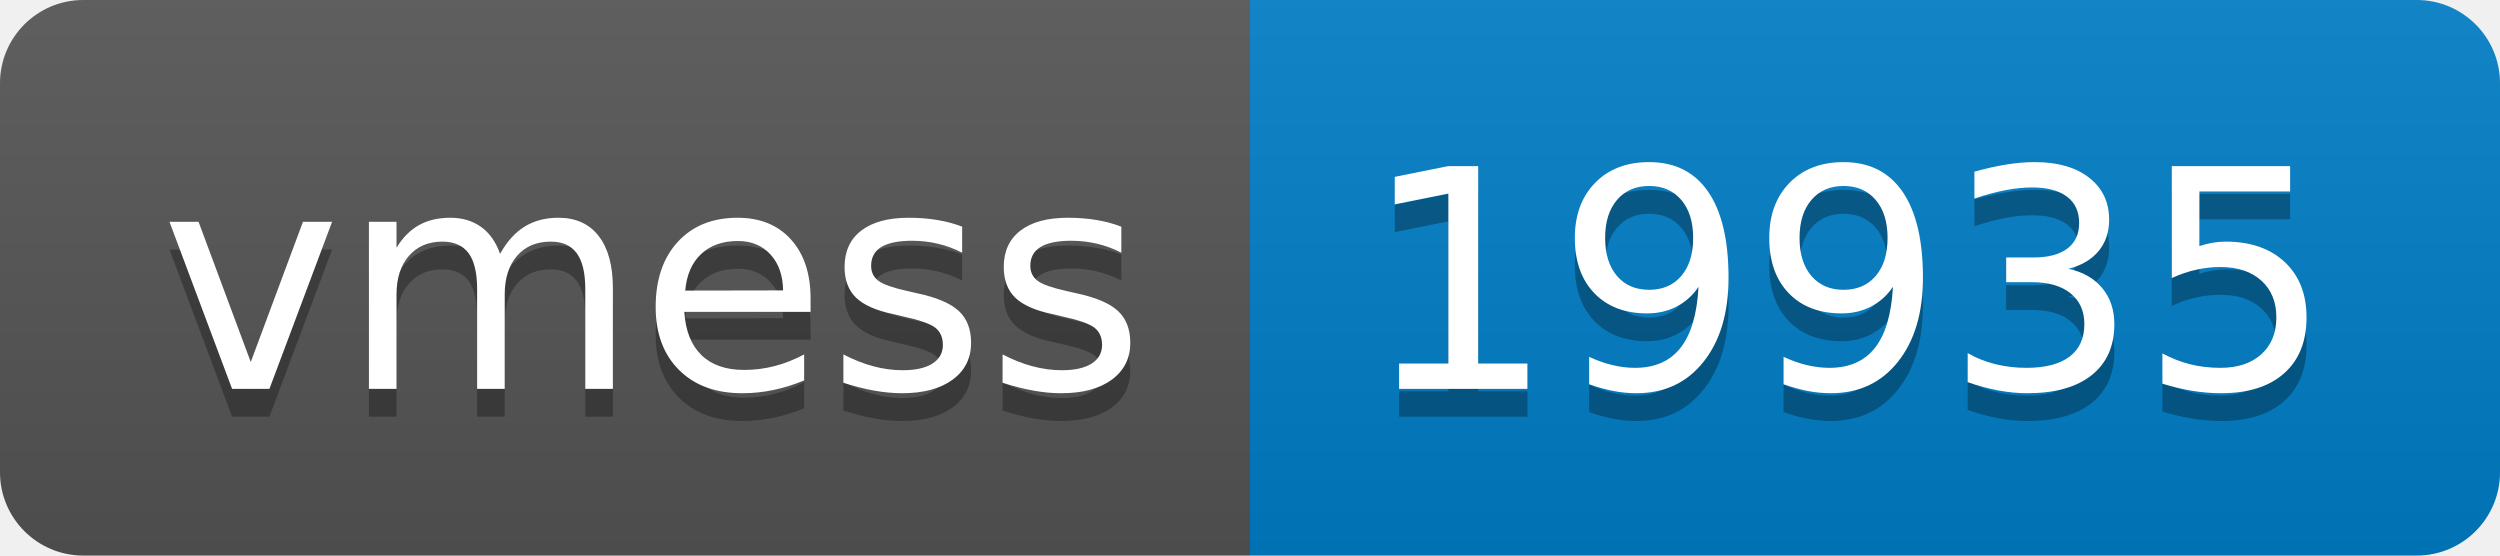
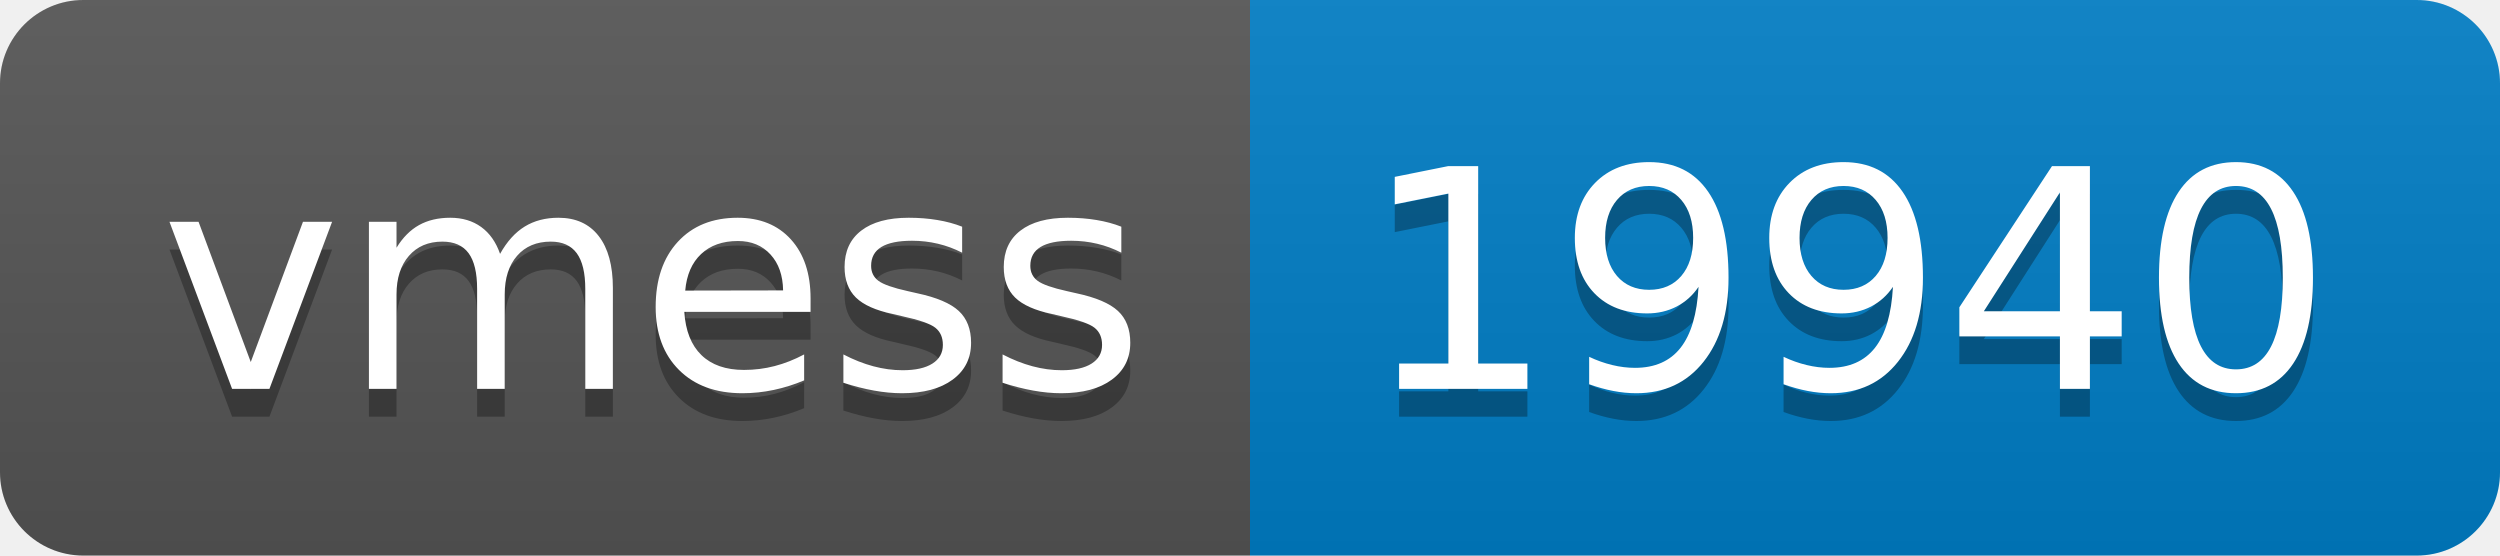
- <svg xmlns="http://www.w3.org/2000/svg" width="90" height="20" role="img" aria-label="vmess: 19935">
+ <svg xmlns="http://www.w3.org/2000/svg" width="90" height="20" role="img" aria-label="vmess: 19940">
  <linearGradient id="s" x2="0" y2="100%">
    <stop offset="0" stop-color="#bbb" stop-opacity=".1" />
    <stop offset="1" stop-opacity=".1" />
  </linearGradient>
  <clipPath id="r">
    <rect width="90" height="20" rx="3" fill="#fff" />
  </clipPath>
  <g clip-path="url(#r)">
    <rect width="45" height="20" fill="#555" />
    <rect x="45" width="45" height="20" fill="#007ec6" />
    <rect width="90" height="20" fill="url(#s)" />
  </g>
  <g fill="#fff" text-anchor="middle" font-family="Verdana,Geneva,DejaVu Sans,sans-serif" text-rendering="geometricPrecision" font-size="110">
    <text aria-hidden="true" x="235" y="150" fill="#010101" fill-opacity=".3" transform="scale(.1)" textLength="350">vmess</text>
    <text x="235" y="140" transform="scale(.1)" fill="#fff" textLength="350">vmess</text>
-     <text aria-hidden="true" x="665" y="150" fill="#010101" fill-opacity=".3" transform="scale(.1)" textLength="350">19935</text>
-     <text x="665" y="140" transform="scale(.1)" fill="#fff" textLength="350">19935</text>
+     <text aria-hidden="true" x="665" y="150" fill="#010101" fill-opacity=".3" transform="scale(.1)" textLength="350">19940</text>
+     <text x="665" y="140" transform="scale(.1)" fill="#fff" textLength="350">19940</text>
  </g>
</svg>
